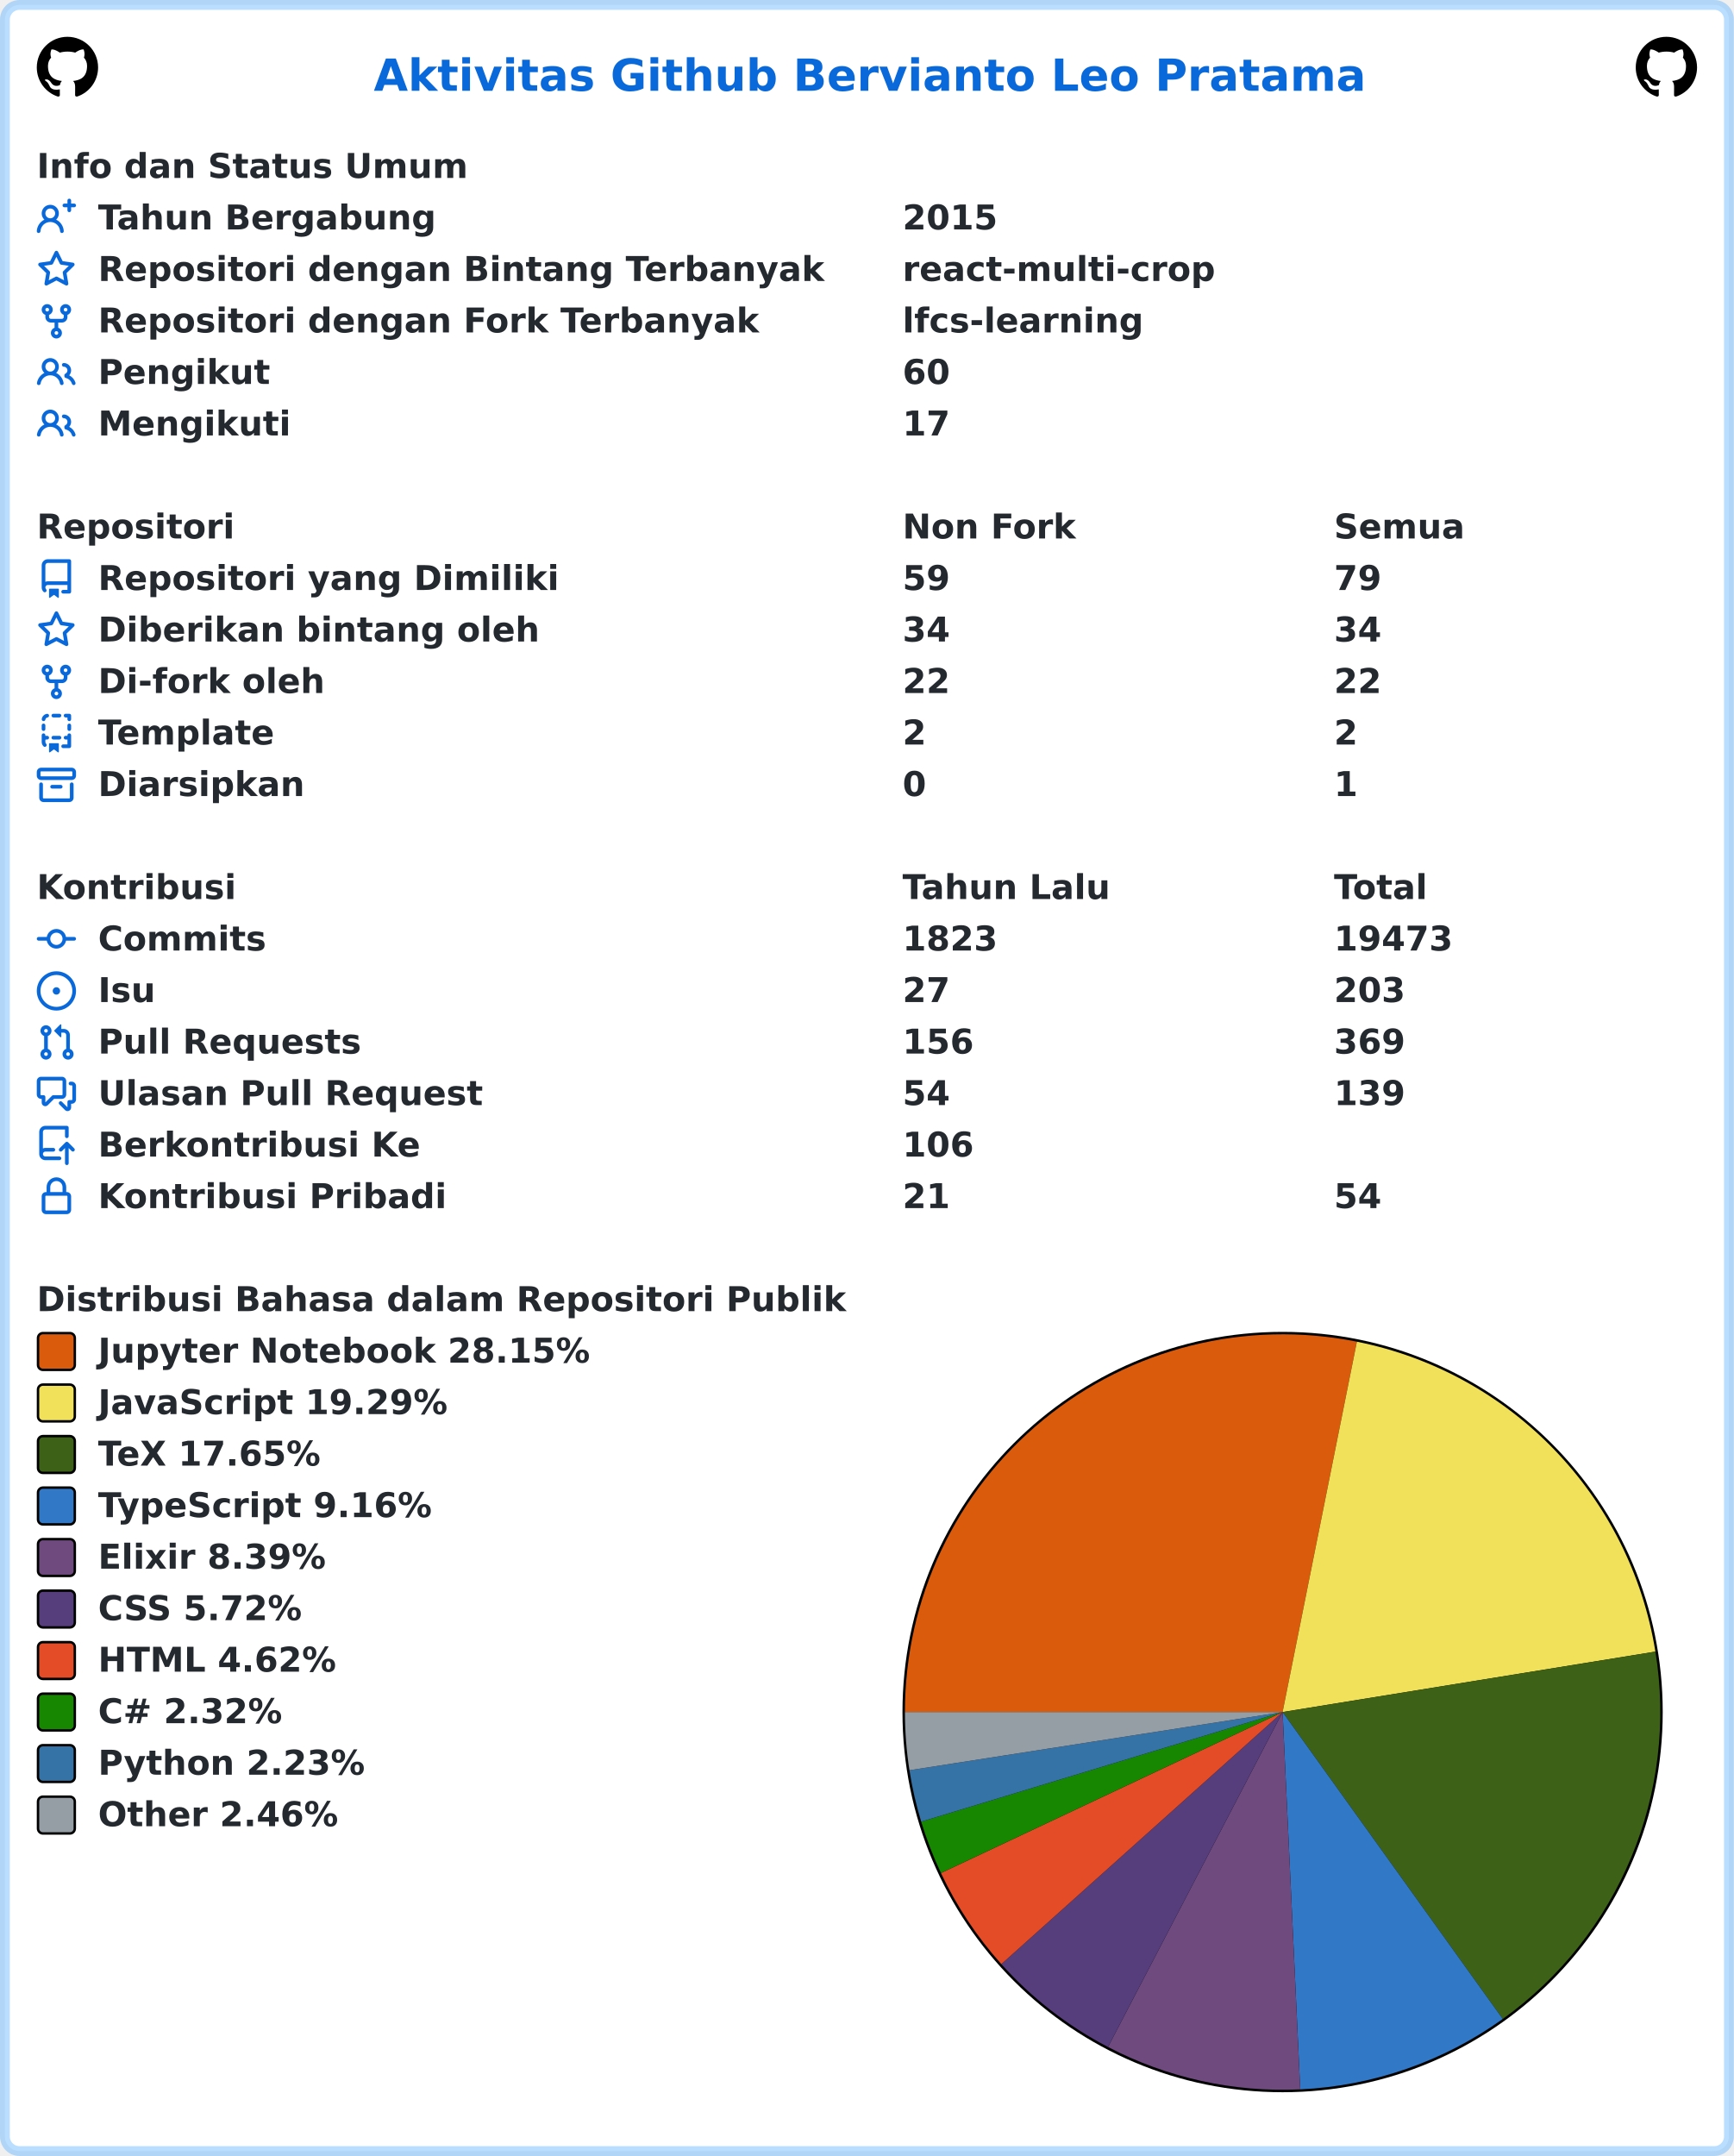
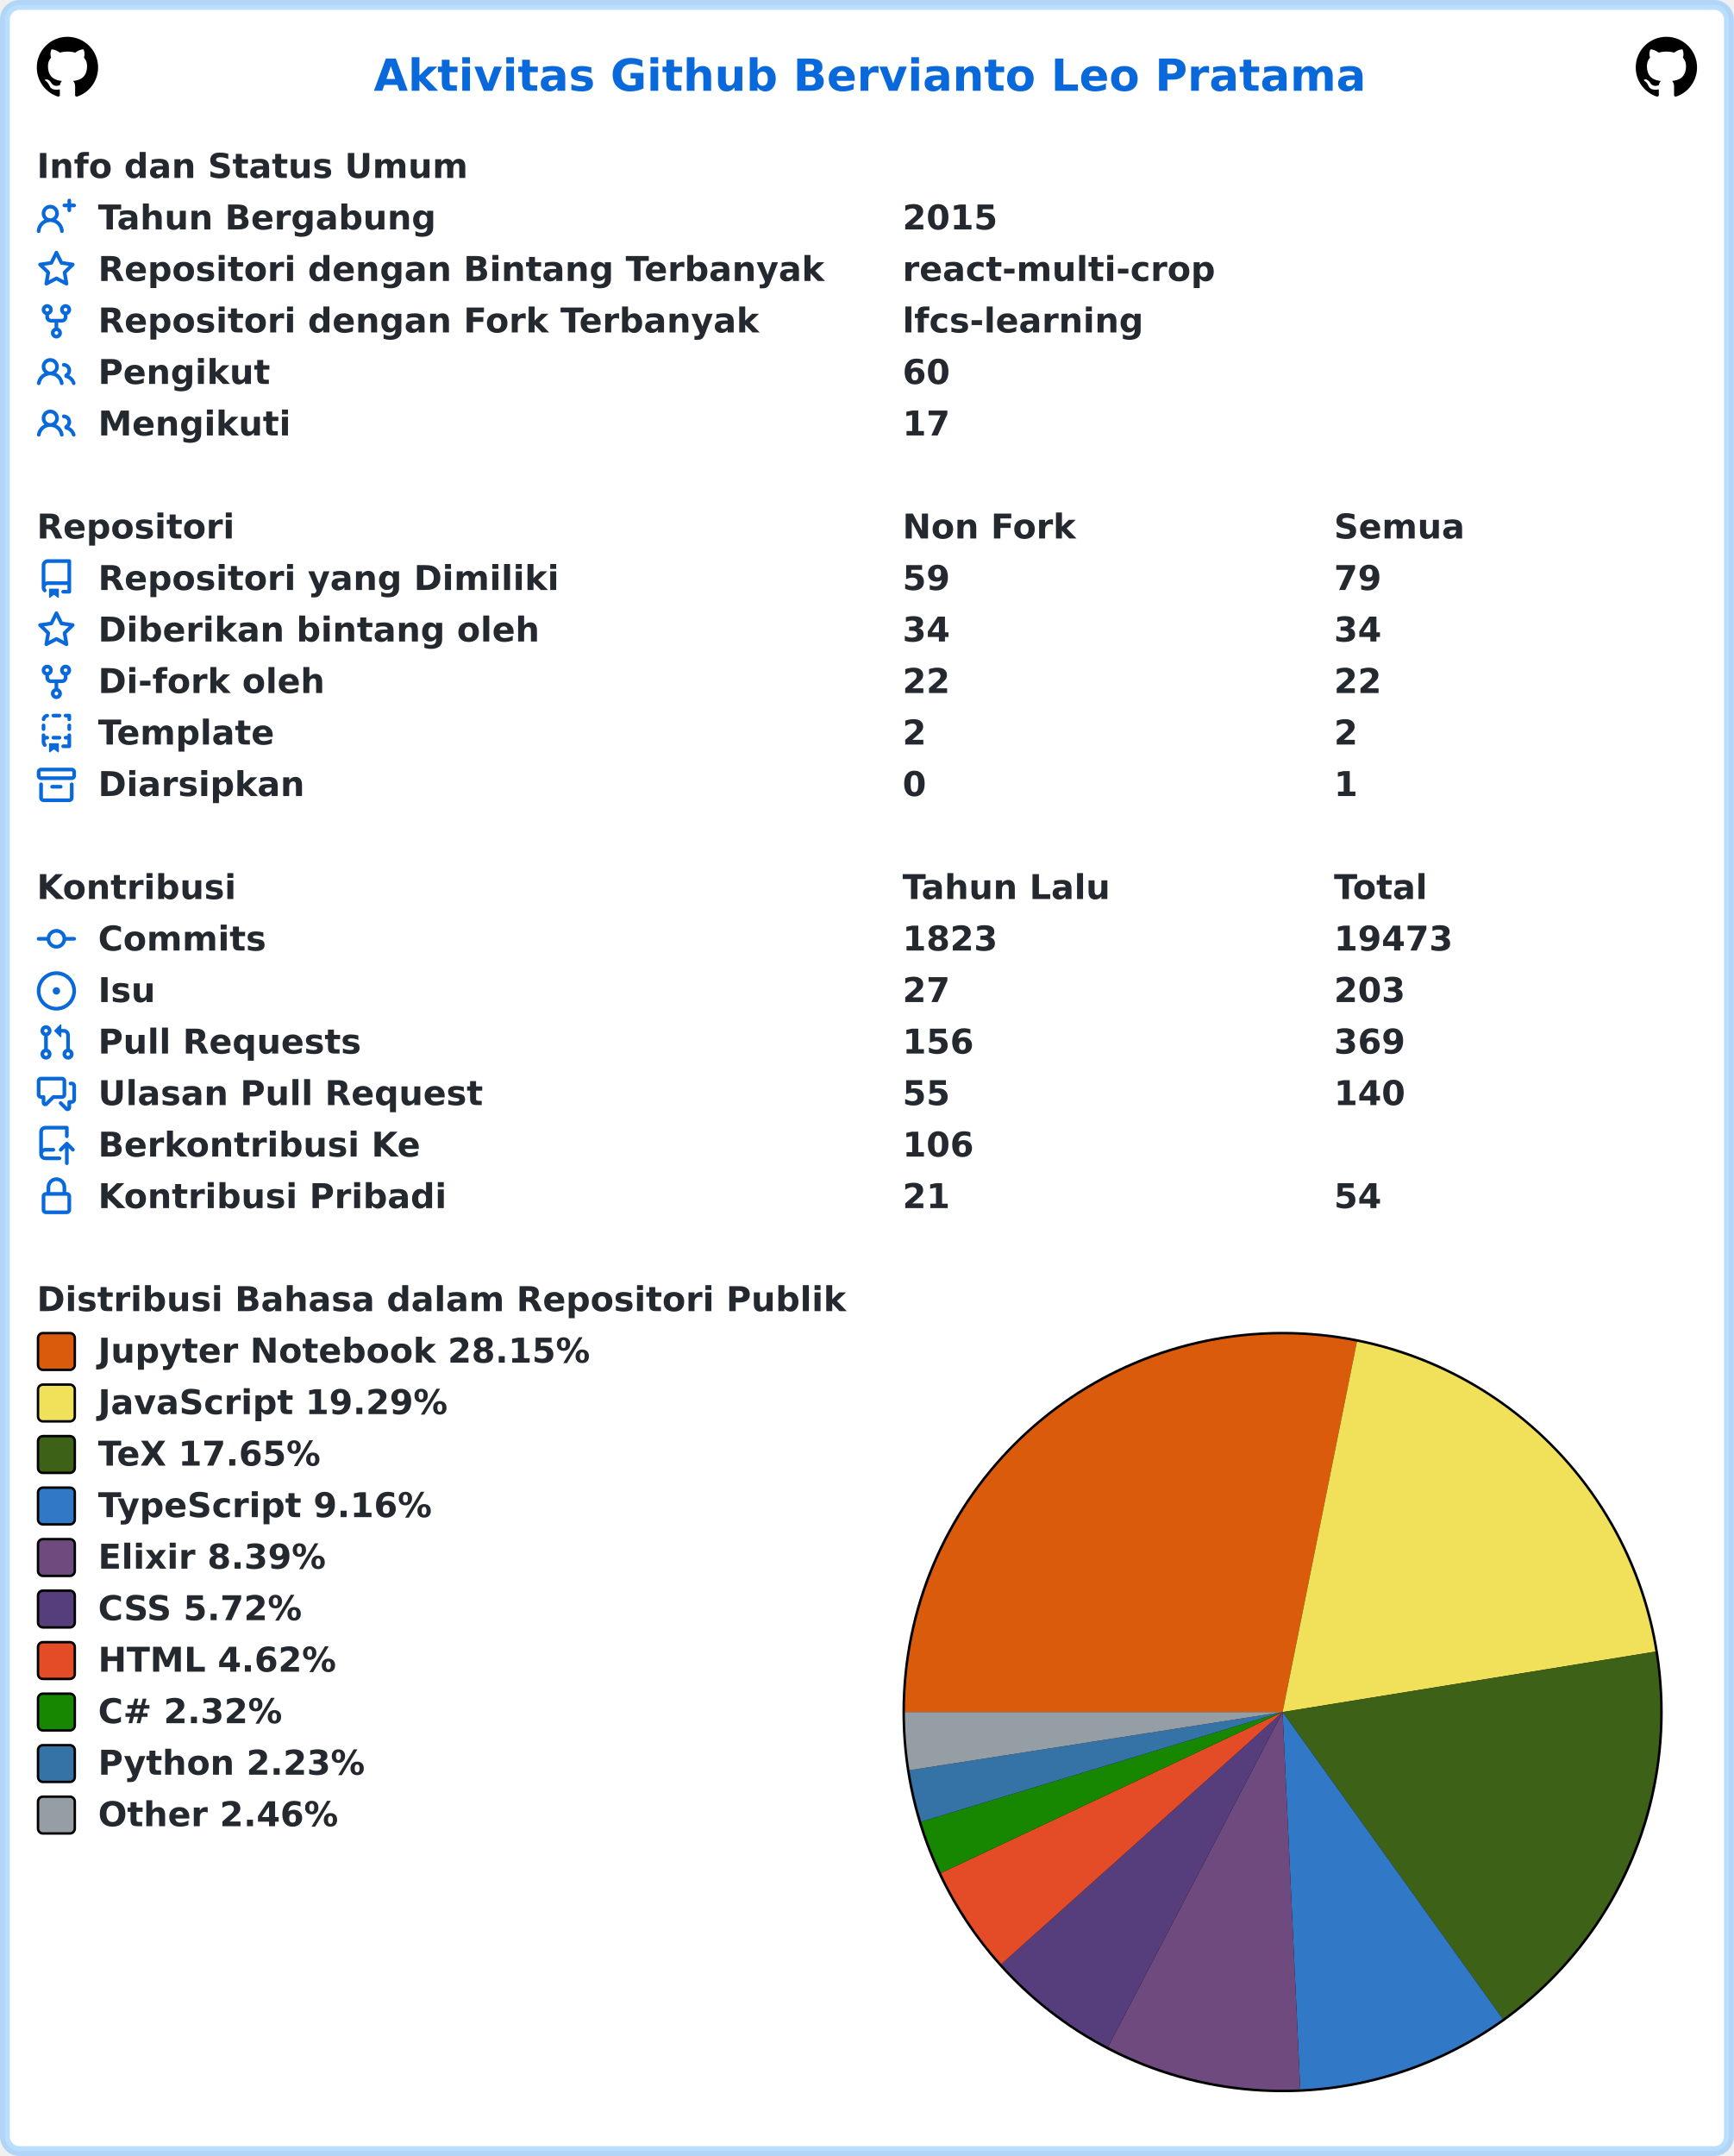
<svg xmlns="http://www.w3.org/2000/svg" width="707" height="879" viewBox="0 0 707 879" lang="id" xml:lang="id">
  <rect x="2" y="2" stroke-width="4" rx="6" width="703" height="875" stroke="rgba(84,174,255,0.4)" fill="#ffffff" />
  <g font-weight="600" font-size="110pt" font-family="Verdana,Geneva,DejaVu Sans,sans-serif" text-rendering="geometricPrecision">
    <text x="1239" y="301" lengthAdjust="spacingAndGlyphs" textLength="3261" transform="scale(0.123)" fill="#0969da">Aktivitas Github Bervianto Leo Pratama</text>
    <svg x="15" y="15" width="25" height="25" viewBox="0 0 16 16">
      <path fill="#000000" fill-rule="evenodd" d="M8 0C3.58 0 0 3.58 0 8c0 3.54 2.29 6.53 5.47 7.59.4.07.55-.17.55-.38 0-.19-.01-.82-.01-1.49-2.01.37-2.53-.49-2.69-.94-.09-.23-.48-.94-.82-1.13-.28-.15-.68-.52-.01-.53.63-.01 1.08.58 1.23.82.72 1.21 1.87.87 2.33.66.07-.52.28-.87.51-1.07-1.78-.2-3.64-.89-3.64-3.95 0-.87.31-1.59.82-2.15-.08-.2-.36-1.02.08-2.12 0 0 .67-.21 2.2.82.64-.18 1.32-.27 2-.27.68 0 1.36.09 2 .27 1.53-1.04 2.2-.82 2.2-.82.44 1.1.16 1.92.08 2.12.51.56.82 1.27.82 2.15 0 3.07-1.87 3.75-3.65 3.95.29.25.54.73.54 1.48 0 1.07-.01 1.93-.01 2.2 0 .21.15.46.55.38A8.013 8.013 0 0016 8c0-4.42-3.58-8-8-8z" />
    </svg>
    <svg x="667" y="15" width="25" height="25" viewBox="0 0 16 16">
      <path fill="#000000" fill-rule="evenodd" d="M8 0C3.58 0 0 3.58 0 8c0 3.54 2.29 6.53 5.47 7.59.4.07.55-.17.55-.38 0-.19-.01-.82-.01-1.49-2.01.37-2.53-.49-2.69-.94-.09-.23-.48-.94-.82-1.13-.28-.15-.68-.52-.01-.53.63-.01 1.08.58 1.23.82.72 1.21 1.87.87 2.33.66.07-.52.28-.87.51-1.07-1.78-.2-3.64-.89-3.64-3.95 0-.87.31-1.59.82-2.15-.08-.2-.36-1.02.08-2.12 0 0 .67-.21 2.2.82.64-.18 1.32-.27 2-.27.68 0 1.36.09 2 .27 1.53-1.04 2.2-.82 2.2-.82.44 1.1.16 1.92.08 2.12.51.56.82 1.27.82 2.15 0 3.07-1.87 3.75-3.65 3.95.29.25.54.73.54 1.48 0 1.07-.01 1.93-.01 2.2 0 .21.15.46.55.38A8.013 8.013 0 0016 8c0-4.42-3.58-8-8-8z" />
    </svg>
    <g transform="translate(0, 60)" fill="#24292f">
      <g transform="translate(15, 0)">
        <g transform="scale(0.095)">
          <text x="0" y="132" textLength="1852" lengthAdjust="spacingAndGlyphs">Info dan Status Umum</text>
        </g>
      </g>
      <g transform="translate(15, 21)">
        <path fill="#0969da" fill-rule="evenodd" d="M13.25 0a.75.75 0 01.75.75V2h1.25a.75.75 0 010 1.5H14v1.25a.75.75 0 01-1.5 0V3.5h-1.25a.75.75 0 010-1.5h1.25V.75a.75.75 0 01.75-.75zM5.5 4a2 2 0 100 4 2 2 0 000-4zm2.4 4.548a3.5 3.5 0 10-4.799 0 5.527 5.527 0 00-3.1 4.66.75.75 0 101.498.085A4.01 4.01 0 015.5 9.5a4.01 4.01 0 014.001 3.793.75.75 0 101.498-.086 5.527 5.527 0 00-3.1-4.659z" />
        <g transform="scale(0.095)">
          <text lengthAdjust="spacingAndGlyphs" textLength="1478" x="263" y="132">Tahun Bergabung</text>
          <text lengthAdjust="spacingAndGlyphs" textLength="420" x="3716" y="132">2015</text>
        </g>
      </g>
      <g transform="translate(15, 42)">
        <path fill="#0969da" fill-rule="evenodd" d="M8 .25a.75.75 0 01.673.418l1.882 3.815 4.21.612a.75.75 0 01.416 1.279l-3.046 2.97.719 4.192a.75.75 0 01-1.088.791L8 12.347l-3.766 1.98a.75.75 0 01-1.088-.79l.72-4.194L.818 6.374a.75.75 0 01.416-1.28l4.21-.611L7.327.668A.75.75 0 018 .25zm0 2.445L6.615 5.5a.75.75 0 01-.564.41l-3.097.45 2.24 2.184a.75.75 0 01.216.664l-.528 3.084 2.769-1.456a.75.75 0 01.698 0l2.77 1.456-.53-3.084a.75.75 0 01.216-.664l2.24-2.183-3.096-.45a.75.75 0 01-.564-.41L8 2.694v.001z" />
        <g transform="scale(0.095)">
          <text lengthAdjust="spacingAndGlyphs" textLength="3126" x="263" y="132">Repositori dengan Bintang Terbanyak</text>
          <text lengthAdjust="spacingAndGlyphs" textLength="1330" x="3716" y="132">react-multi-crop</text>
        </g>
      </g>
      <g transform="translate(15, 63)">
        <path fill="#0969da" fill-rule="evenodd" d="M5 3.25a.75.75 0 11-1.5 0 .75.75 0 011.5 0zm0 2.122a2.25 2.25 0 10-1.5 0v.878A2.25 2.25 0 005.75 8.5h1.5v2.128a2.251 2.251 0 101.5 0V8.5h1.5a2.25 2.25 0 002.25-2.25v-.878a2.25 2.25 0 10-1.5 0v.878a.75.75 0 01-.75.75h-4.5A.75.75 0 015 6.25v-.878zm3.75 7.378a.75.75 0 11-1.5 0 .75.75 0 011.5 0zm3-8.75a.75.75 0 100-1.5.75.75 0 000 1.5z" />
        <g transform="scale(0.095)">
          <text lengthAdjust="spacingAndGlyphs" textLength="2846" x="263" y="132">Repositori dengan Fork Terbanyak</text>
          <text lengthAdjust="spacingAndGlyphs" textLength="1018" x="3716" y="132">lfcs-learning</text>
        </g>
      </g>
      <g transform="translate(15, 84)">
        <path fill="#0969da" fill-rule="evenodd" d="M5.5 3.5a2 2 0 100 4 2 2 0 000-4zM2 5.5a3.5 3.5 0 115.898 2.549 5.507 5.507 0 013.034 4.084.75.75 0 11-1.482.235 4.001 4.001 0 00-7.9 0 .75.75 0 01-1.482-.236A5.507 5.507 0 013.102 8.05 3.49 3.49 0 012 5.5zM11 4a.75.75 0 100 1.5 1.5 1.5 0 01.666 2.844.75.75 0 00-.416.672v.352a.75.75 0 00.574.73c1.2.289 2.162 1.2 2.522 2.372a.75.75 0 101.434-.44 5.01 5.01 0 00-2.56-3.012A3 3 0 0011 4z" />
        <g transform="scale(0.095)">
          <text lengthAdjust="spacingAndGlyphs" textLength="723" x="263" y="132">Pengikut</text>
          <text lengthAdjust="spacingAndGlyphs" textLength="210" x="3716" y="132">60</text>
        </g>
      </g>
      <g transform="translate(15, 105)">
        <path fill="#0969da" fill-rule="evenodd" d="M5.5 3.5a2 2 0 100 4 2 2 0 000-4zM2 5.5a3.5 3.5 0 115.898 2.549 5.507 5.507 0 013.034 4.084.75.75 0 11-1.482.235 4.001 4.001 0 00-7.9 0 .75.75 0 01-1.482-.236A5.507 5.507 0 013.102 8.05 3.49 3.49 0 012 5.5zM11 4a.75.75 0 100 1.5 1.5 1.5 0 01.666 2.844.75.75 0 00-.416.672v.352a.75.75 0 00.574.73c1.2.289 2.162 1.2 2.522 2.372a.75.75 0 101.434-.44 5.01 5.01 0 00-2.56-3.012A3 3 0 0011 4z" />
        <g transform="scale(0.095)">
          <text lengthAdjust="spacingAndGlyphs" textLength="813" x="263" y="132">Mengikuti</text>
          <text lengthAdjust="spacingAndGlyphs" textLength="210" x="3716" y="132">17</text>
        </g>
      </g>
    </g>
    <g transform="translate(0, 207)" fill="#24292f">
      <g transform="translate(15, 0)">
        <g transform="scale(0.095)">
          <text x="0" y="132" textLength="832" lengthAdjust="spacingAndGlyphs">Repositori</text>
          <text x="3716" y="132" textLength="740" lengthAdjust="spacingAndGlyphs">Non Fork</text>
          <text x="5568" y="132" textLength="573" lengthAdjust="spacingAndGlyphs">Semua</text>
        </g>
      </g>
      <g transform="translate(15, 21)">
        <path fill="#0969da" fill-rule="evenodd" d="M2 2.5A2.5 2.5 0 014.5 0h8.75a.75.75 0 01.75.75v12.5a.75.75 0 01-.75.75h-2.5a.75.75 0 110-1.5h1.75v-2h-8a1 1 0 00-.714 1.7.75.75 0 01-1.072 1.05A2.495 2.495 0 012 11.5v-9zm10.5-1V9h-8c-.356 0-.694.074-1 .208V2.5a1 1 0 011-1h8zM5 12.25v3.25a.25.25 0 00.4.2l1.45-1.087a.25.25 0 01.3 0L8.6 15.7a.25.25 0 00.4-.2v-3.25a.25.25 0 00-.25-.25h-3.5a.25.25 0 00-.25.25z" />
        <g transform="scale(0.095)">
          <text lengthAdjust="spacingAndGlyphs" textLength="1962" x="263" y="132">Repositori yang Dimiliki</text>
          <text lengthAdjust="spacingAndGlyphs" textLength="210" x="3716" y="132">59</text>
          <text lengthAdjust="spacingAndGlyphs" textLength="210" x="5568" y="132">79</text>
        </g>
      </g>
      <g transform="translate(15, 42)">
        <path fill="#0969da" fill-rule="evenodd" d="M8 .25a.75.75 0 01.673.418l1.882 3.815 4.21.612a.75.75 0 01.416 1.279l-3.046 2.97.719 4.192a.75.75 0 01-1.088.791L8 12.347l-3.766 1.98a.75.75 0 01-1.088-.79l.72-4.194L.818 6.374a.75.75 0 01.416-1.28l4.21-.611L7.327.668A.75.75 0 018 .25zm0 2.445L6.615 5.5a.75.75 0 01-.564.41l-3.097.45 2.24 2.184a.75.75 0 01.216.664l-.528 3.084 2.769-1.456a.75.75 0 01.698 0l2.77 1.456-.53-3.084a.75.75 0 01.216-.664l2.24-2.183-3.096-.45a.75.75 0 01-.564-.41L8 2.694v.001z" />
        <g transform="scale(0.095)">
          <text lengthAdjust="spacingAndGlyphs" textLength="1887" x="263" y="132">Diberikan bintang oleh</text>
          <text lengthAdjust="spacingAndGlyphs" textLength="210" x="3716" y="132">34</text>
          <text lengthAdjust="spacingAndGlyphs" textLength="210" x="5568" y="132">34</text>
        </g>
      </g>
      <g transform="translate(15, 63)">
        <path fill="#0969da" fill-rule="evenodd" d="M5 3.25a.75.75 0 11-1.5 0 .75.75 0 011.5 0zm0 2.122a2.25 2.25 0 10-1.5 0v.878A2.25 2.25 0 005.75 8.5h1.5v2.128a2.251 2.251 0 101.5 0V8.5h1.5a2.25 2.25 0 002.25-2.25v-.878a2.25 2.25 0 10-1.5 0v.878a.75.75 0 01-.75.75h-4.5A.75.75 0 015 6.25v-.878zm3.75 7.378a.75.75 0 11-1.5 0 .75.75 0 011.5 0zm3-8.75a.75.75 0 100-1.5.75.75 0 000 1.5z" />
        <g transform="scale(0.095)">
          <text lengthAdjust="spacingAndGlyphs" textLength="963" x="263" y="132">Di-fork oleh</text>
          <text lengthAdjust="spacingAndGlyphs" textLength="210" x="3716" y="132">22</text>
          <text lengthAdjust="spacingAndGlyphs" textLength="210" x="5568" y="132">22</text>
        </g>
      </g>
      <g transform="translate(15, 84)">
        <path fill="#0969da" fill-rule="evenodd" d="M6 .75A.75.75 0 016.75 0h2.5a.75.75 0 010 1.5h-2.5A.75.75 0 016 .75zm5 0a.75.75 0 01.75-.75h1.5a.75.75 0 01.75.75v1.5a.75.75 0 01-1.5 0V1.5h-.75A.75.75 0 0111 .75zM4.992.662a.75.75 0 01-.636.848c-.436.063-.783.41-.846.846a.75.75 0 01-1.485-.212A2.501 2.501 0 014.144.025a.75.75 0 01.848.637zM2.75 4a.75.75 0 01.75.75v1.5a.75.75 0 01-1.5 0v-1.5A.75.75 0 012.75 4zm10.5 0a.75.75 0 01.75.75v1.5a.75.75 0 01-1.5 0v-1.5a.75.75 0 01.75-.75zM2.75 8a.75.75 0 01.75.75v.268A1.72 1.72 0 013.75 9h.5a.75.75 0 010 1.5h-.5a.25.25 0 00-.25.25v.75c0 .28.114.532.3.714a.75.75 0 01-1.05 1.072A2.495 2.495 0 012 11.5V8.75A.75.75 0 012.75 8zm10.5 0a.75.75 0 01.75.75v4.5a.75.75 0 01-.75.75h-2.5a.75.75 0 010-1.5h1.75v-2h-.75a.75.75 0 010-1.5h.75v-.25a.75.75 0 01.75-.75zM6 9.75A.75.75 0 016.75 9h2.5a.75.75 0 010 1.5h-2.5A.75.75 0 016 9.75zm-1 2.5v3.25a.25.25 0 00.4.2l1.45-1.087a.25.25 0 01.3 0L8.6 15.7a.25.25 0 00.4-.2v-3.25a.25.25 0 00-.25-.25h-3.5a.25.25 0 00-.25.25z" />
        <g transform="scale(0.095)">
          <text lengthAdjust="spacingAndGlyphs" textLength="783" x="263" y="132">Template</text>
          <text lengthAdjust="spacingAndGlyphs" textLength="105" x="3716" y="132">2</text>
          <text lengthAdjust="spacingAndGlyphs" textLength="105" x="5568" y="132">2</text>
        </g>
      </g>
      <g transform="translate(15, 105)">
        <path fill="#0969da" fill-rule="evenodd" d="M1.75 2.5a.25.25 0 00-.25.25v1.5c0 .138.112.25.25.25h12.5a.25.25 0 00.25-.25v-1.5a.25.25 0 00-.25-.25H1.75zM0 2.75C0 1.784.784 1 1.75 1h12.5c.966 0 1.75.784 1.75 1.75v1.5A1.75 1.75 0 0114.25 6H1.75A1.75 1.75 0 010 4.25v-1.5zM1.75 7a.75.75 0 01.75.75v5.5c0 .138.112.25.25.25h10.5a.25.25 0 00.25-.25v-5.5a.75.75 0 111.5 0v5.5A1.75 1.75 0 0113.25 15H2.75A1.75 1.75 0 011 13.25v-5.5A.75.75 0 011.75 7zm4.5 1a.75.75 0 000 1.5h3.5a.75.75 0 100-1.5h-3.5z" />
        <g transform="scale(0.095)">
          <text lengthAdjust="spacingAndGlyphs" textLength="880" x="263" y="132">Diarsipkan</text>
          <text lengthAdjust="spacingAndGlyphs" textLength="105" x="3716" y="132">0</text>
          <text lengthAdjust="spacingAndGlyphs" textLength="105" x="5568" y="132">1</text>
        </g>
      </g>
    </g>
    <g transform="translate(0, 354)" fill="#24292f">
      <g transform="translate(15, 0)">
        <g transform="scale(0.095)">
          <text x="0" y="132" textLength="834" lengthAdjust="spacingAndGlyphs">Kontribusi</text>
          <text x="3716" y="132" textLength="914" lengthAdjust="spacingAndGlyphs">Tahun Lalu</text>
          <text x="5568" y="132" textLength="414" lengthAdjust="spacingAndGlyphs">Total</text>
        </g>
      </g>
      <g transform="translate(15, 21)">
        <path fill="#0969da" fill-rule="evenodd" d="M10.5 7.75a2.5 2.5 0 11-5 0 2.5 2.5 0 015 0zm1.43.75a4.002 4.002 0 01-7.86 0H.75a.75.75 0 110-1.5h3.32a4.001 4.001 0 017.86 0h3.32a.75.75 0 110 1.5h-3.32z" />
        <g transform="scale(0.095)">
          <text lengthAdjust="spacingAndGlyphs" textLength="734" x="263" y="132">Commits</text>
          <text lengthAdjust="spacingAndGlyphs" textLength="420" x="3716" y="132">1823</text>
          <text lengthAdjust="spacingAndGlyphs" textLength="525" x="5568" y="132">19473</text>
        </g>
      </g>
      <g transform="translate(15, 42)">
        <path fill="#0969da" d="M8 9.5a1.5 1.5 0 100-3 1.5 1.5 0 000 3z" />
        <path fill="#0969da" fill-rule="evenodd" d="M8 0a8 8 0 100 16A8 8 0 008 0zM1.5 8a6.5 6.5 0 1113 0 6.5 6.5 0 01-13 0z" />
        <g transform="scale(0.095)">
          <text lengthAdjust="spacingAndGlyphs" textLength="238" x="263" y="132">Isu</text>
          <text lengthAdjust="spacingAndGlyphs" textLength="210" x="3716" y="132">27</text>
          <text lengthAdjust="spacingAndGlyphs" textLength="315" x="5568" y="132">203</text>
        </g>
      </g>
      <g transform="translate(15, 63)">
        <path fill="#0969da" fill-rule="evenodd" d="M7.177 3.073L9.573.677A.25.25 0 0110 .854v4.792a.25.25 0 01-.427.177L7.177 3.427a.25.25 0 010-.354zM3.75 2.5a.75.75 0 100 1.5.75.75 0 000-1.5zm-2.25.75a2.25 2.25 0 113 2.122v5.256a2.251 2.251 0 11-1.5 0V5.372A2.25 2.25 0 011.5 3.25zM11 2.5h-1V4h1a1 1 0 011 1v5.628a2.251 2.251 0 101.5 0V5A2.5 2.5 0 0011 2.5zm1 10.25a.75.75 0 111.5 0 .75.75 0 01-1.5 0zM3.75 12a.75.75 0 100 1.5.75.75 0 000-1.5z" />
        <g transform="scale(0.095)">
          <text lengthAdjust="spacingAndGlyphs" textLength="1113" x="263" y="132">Pull Requests</text>
          <text lengthAdjust="spacingAndGlyphs" textLength="315" x="3716" y="132">156</text>
          <text lengthAdjust="spacingAndGlyphs" textLength="315" x="5568" y="132">369</text>
        </g>
      </g>
      <g transform="translate(15, 84)">
        <path fill="#0969da" fill-rule="evenodd" d="M1.5 2.75a.25.25 0 01.25-.25h8.5a.25.25 0 01.25.25v5.5a.25.25 0 01-.25.25h-3.5a.75.75 0 00-.53.22L3.5 11.44V9.25a.75.75 0 00-.75-.75h-1a.25.25 0 01-.25-.25v-5.5zM1.75 1A1.75 1.75 0 000 2.75v5.5C0 9.216.784 10 1.75 10H2v1.543a1.457 1.457 0 002.487 1.03L7.061 10h3.189A1.75 1.75 0 0012 8.25v-5.5A1.75 1.75 0 0010.25 1h-8.5zM14.5 4.75a.25.25 0 00-.25-.25h-.5a.75.75 0 110-1.5h.5c.966 0 1.75.784 1.75 1.75v5.5A1.75 1.75 0 0114.25 12H14v1.543a1.457 1.457 0 01-2.487 1.03L9.22 12.28a.75.75 0 111.06-1.06l2.22 2.22v-2.19a.75.75 0 01.75-.75h1a.25.25 0 00.25-.25v-5.5z" />
        <g transform="scale(0.095)">
          <text lengthAdjust="spacingAndGlyphs" textLength="1640" x="263" y="132">Ulasan Pull Request</text>
-           <text lengthAdjust="spacingAndGlyphs" textLength="210" x="3716" y="132">54</text>
-           <text lengthAdjust="spacingAndGlyphs" textLength="315" x="5568" y="132">139</text>
+           <text lengthAdjust="spacingAndGlyphs" textLength="210" x="3716" y="132">55</text>
+           <text lengthAdjust="spacingAndGlyphs" textLength="315" x="5568" y="132">140</text>
        </g>
      </g>
      <g transform="translate(15, 105)">
        <path fill="#0969da" fill-rule="evenodd" d="M1 2.5A2.5 2.5 0 013.5 0h8.75a.75.75 0 01.75.75v3.5a.75.75 0 01-1.5 0V1.5h-8a1 1 0 00-1 1v6.708A2.492 2.492 0 013.5 9h3.25a.75.75 0 010 1.5H3.5a1 1 0 100 2h5.75a.75.75 0 010 1.5H3.5A2.5 2.5 0 011 11.5v-9zm13.23 7.79a.75.75 0 001.06-1.06l-2.505-2.505a.75.75 0 00-1.06 0L9.22 9.229a.75.75 0 001.06 1.061l1.225-1.224v6.184a.75.75 0 001.5 0V9.066l1.224 1.224z" />
        <g transform="scale(0.095)">
          <text lengthAdjust="spacingAndGlyphs" textLength="1366" x="263" y="132">Berkontribusi Ke</text>
          <text lengthAdjust="spacingAndGlyphs" textLength="315" x="3716" y="132">106</text>
        </g>
      </g>
      <g transform="translate(15, 126)">
        <path fill="#0969da" fill-rule="evenodd" d="M4 4v2h-.25A1.75 1.75 0 002 7.75v5.5c0 .966.784 1.75 1.75 1.75h8.5A1.75 1.75 0 0014 13.25v-5.5A1.75 1.75 0 0012.25 6H12V4a4 4 0 10-8 0zm6.5 2V4a2.5 2.5 0 00-5 0v2h5zM12 7.5h.25a.25.25 0 01.25.25v5.5a.25.25 0 01-.25.25h-8.5a.25.25 0 01-.25-.25v-5.5a.25.25 0 01.25-.25H12z" />
        <g transform="scale(0.095)">
          <text lengthAdjust="spacingAndGlyphs" textLength="1456" x="263" y="132">Kontribusi Pribadi</text>
          <text lengthAdjust="spacingAndGlyphs" textLength="210" x="3716" y="132">21</text>
          <text lengthAdjust="spacingAndGlyphs" textLength="210" x="5568" y="132">54</text>
        </g>
      </g>
    </g>
    <g transform="translate(0, 522)" fill="#24292f">
      <g transform="translate(15, 0)">
        <g transform="scale(0.095)">
          <text x="0" y="132" textLength="3438" lengthAdjust="spacingAndGlyphs">Distribusi Bahasa dalam Repositori Publik</text>
        </g>
      </g>
      <g transform="translate(368, 21)">
        <circle cx="155" cy="155" r="155" fill="#000000" />
      </g>
      <g transform="translate(369, 22)">
        <path fill-rule="evenodd" fill="#DA5B0B" d="M 0.0,154 A 154 154 0 0 1 184.293 3.009 L 154,154 Z" />
        <path fill-rule="evenodd" fill="#f1e05a" d="M 184.293,3.009 A 154 154 0 0 1 306.017 129.365 L 154,154 Z" />
        <path fill-rule="evenodd" fill="#3D6117" d="M 306.017,129.365 A 154 154 0 0 1 243.771 279.129 L 154,154 Z" />
        <path fill-rule="evenodd" fill="#3178c6" d="M 243.771,279.129 A 154 154 0 0 1 161.196 307.832 L 154,154 Z" />
        <path fill-rule="evenodd" fill="#6e4a7e" d="M 161.196,307.832 A 154 154 0 0 1 82.801 290.553 L 154,154 Z" />
        <path fill-rule="evenodd" fill="#563d7c" d="M 82.801,290.553 A 154 154 0 0 1 39.309 256.771 L 154,154 Z" />
        <path fill-rule="evenodd" fill="#e34c26" d="M 39.309,256.771 A 154 154 0 0 1 14.687 219.634 L 154,154 Z" />
        <path fill-rule="evenodd" fill="#178600" d="M 14.687,219.634 A 154 154 0 0 1 6.63 198.701 L 154,154 Z" />
        <path fill-rule="evenodd" fill="#3572A5" d="M 6.63,198.701 A 154 154 0 0 1 1.839 177.729 L 154,154 Z" />
        <path fill-rule="evenodd" fill="#959da5" d="M 1.839,177.729 A 154 154 0 0 1 0.0 154 L 154,154 Z" />
      </g>
      <g transform="translate(15, 21)">
        <rect x="0.5" y="0.5" rx="2" width="15" height="15" fill="#DA5B0B" stroke-width="1" stroke="#000000" />
        <text transform="scale(0.095)" x="263" y="132" textLength="2126" lengthAdjust="spacingAndGlyphs">Jupyter Notebook 28.15%</text>
      </g>
      <g transform="translate(15, 42)">
        <rect x="0.5" y="0.5" rx="2" width="15" height="15" fill="#f1e05a" stroke-width="1" stroke="#000000" />
        <text transform="scale(0.095)" x="263" y="132" textLength="1516" lengthAdjust="spacingAndGlyphs">JavaScript 19.29%</text>
      </g>
      <g transform="translate(15, 63)">
        <rect x="0.5" y="0.5" rx="2" width="15" height="15" fill="#3D6117" stroke-width="1" stroke="#000000" />
        <text transform="scale(0.095)" x="263" y="132" textLength="999" lengthAdjust="spacingAndGlyphs">TeX 17.65%</text>
      </g>
      <g transform="translate(15, 84)">
        <rect x="0.5" y="0.5" rx="2" width="15" height="15" fill="#3178c6" stroke-width="1" stroke="#000000" />
        <text transform="scale(0.095)" x="263" y="132" textLength="1462" lengthAdjust="spacingAndGlyphs">TypeScript 9.16%</text>
      </g>
      <g transform="translate(15, 105)">
        <rect x="0.5" y="0.5" rx="2" width="15" height="15" fill="#6e4a7e" stroke-width="1" stroke="#000000" />
        <text transform="scale(0.095)" x="263" y="132" textLength="987" lengthAdjust="spacingAndGlyphs">Elixir 8.39%</text>
      </g>
      <g transform="translate(15, 126)">
        <rect x="0.5" y="0.5" rx="2" width="15" height="15" fill="#563d7c" stroke-width="1" stroke="#000000" />
        <text transform="scale(0.095)" x="263" y="132" textLength="903" lengthAdjust="spacingAndGlyphs">CSS 5.72%</text>
      </g>
      <g transform="translate(15, 147)">
        <rect x="0.5" y="0.5" rx="2" width="15" height="15" fill="#e34c26" stroke-width="1" stroke="#000000" />
        <text transform="scale(0.095)" x="263" y="132" textLength="1036" lengthAdjust="spacingAndGlyphs">HTML 4.62%</text>
      </g>
      <g transform="translate(15, 168)">
        <rect x="0.5" y="0.5" rx="2" width="15" height="15" fill="#178600" stroke-width="1" stroke="#000000" />
        <text transform="scale(0.095)" x="263" y="132" textLength="831" lengthAdjust="spacingAndGlyphs">C# 2.32%</text>
      </g>
      <g transform="translate(15, 189)">
        <rect x="0.5" y="0.5" rx="2" width="15" height="15" fill="#3572A5" stroke-width="1" stroke="#000000" />
        <text transform="scale(0.095)" x="263" y="132" textLength="1149" lengthAdjust="spacingAndGlyphs">Python 2.23%</text>
      </g>
      <g transform="translate(15, 210)">
        <rect x="0.5" y="0.5" rx="2" width="15" height="15" fill="#959da5" stroke-width="1" stroke="#000000" />
        <text transform="scale(0.095)" x="263" y="132" textLength="1047" lengthAdjust="spacingAndGlyphs">Other 2.46%</text>
      </g>
    </g>
  </g>
</svg>
